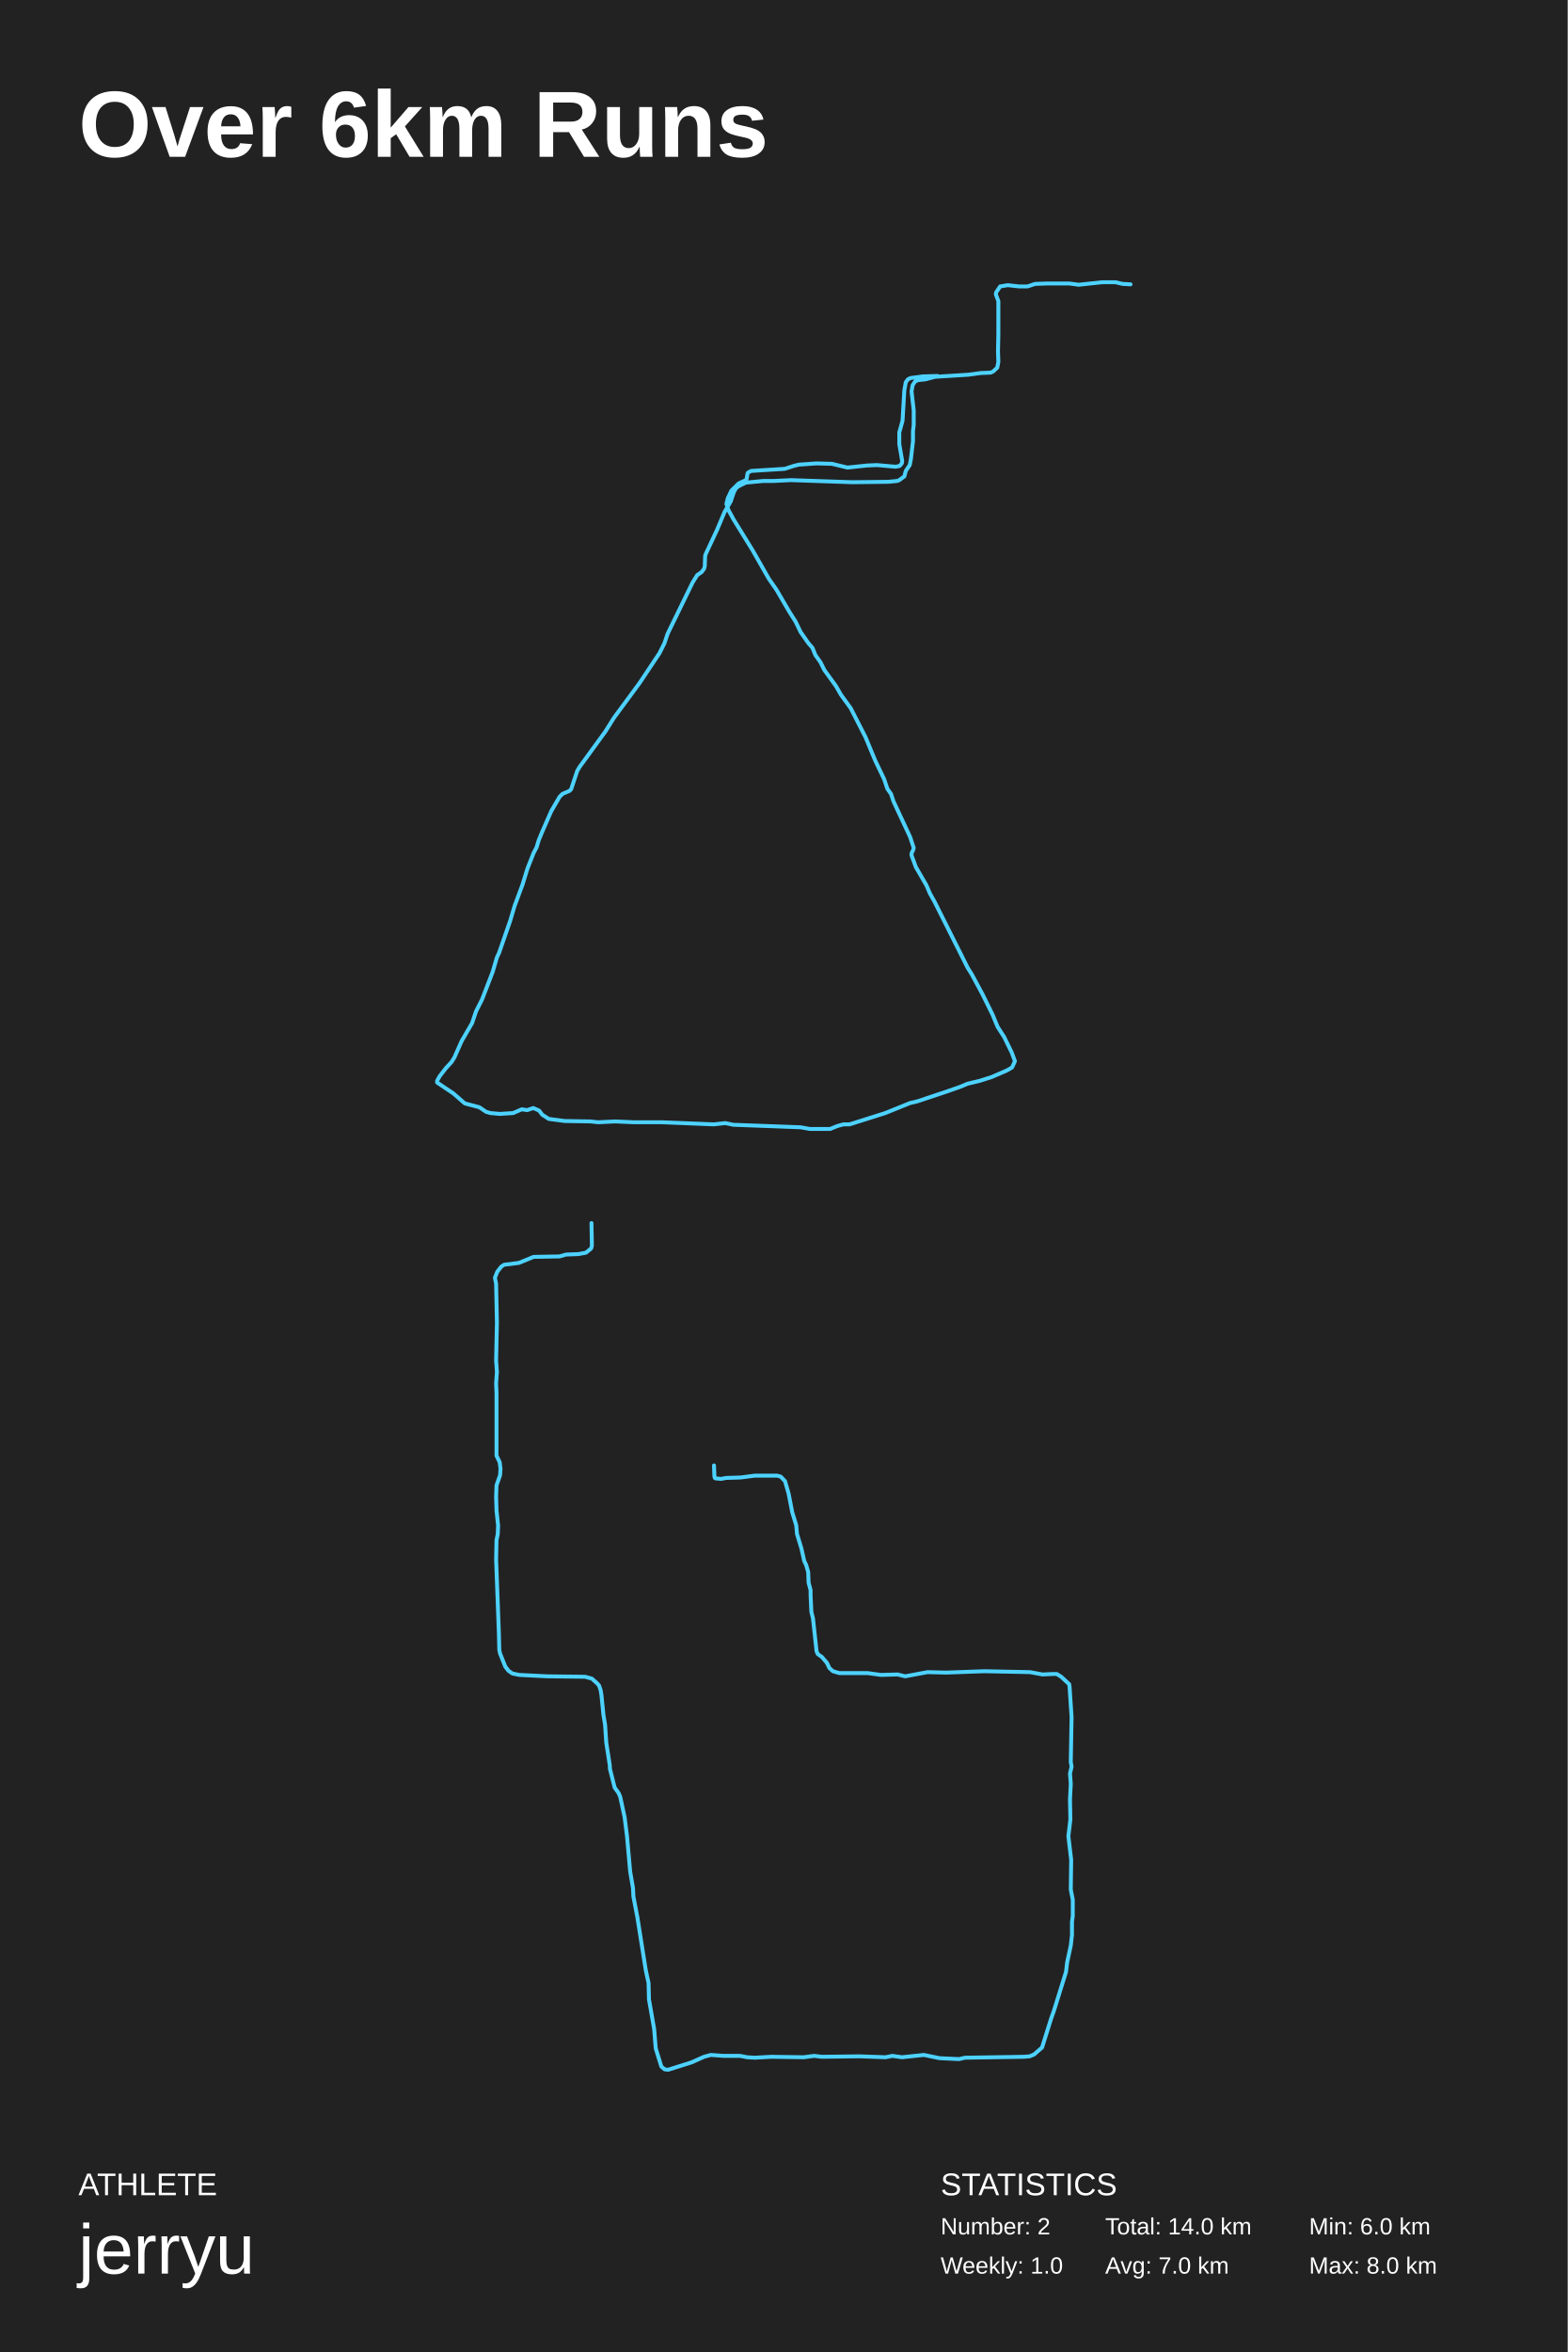
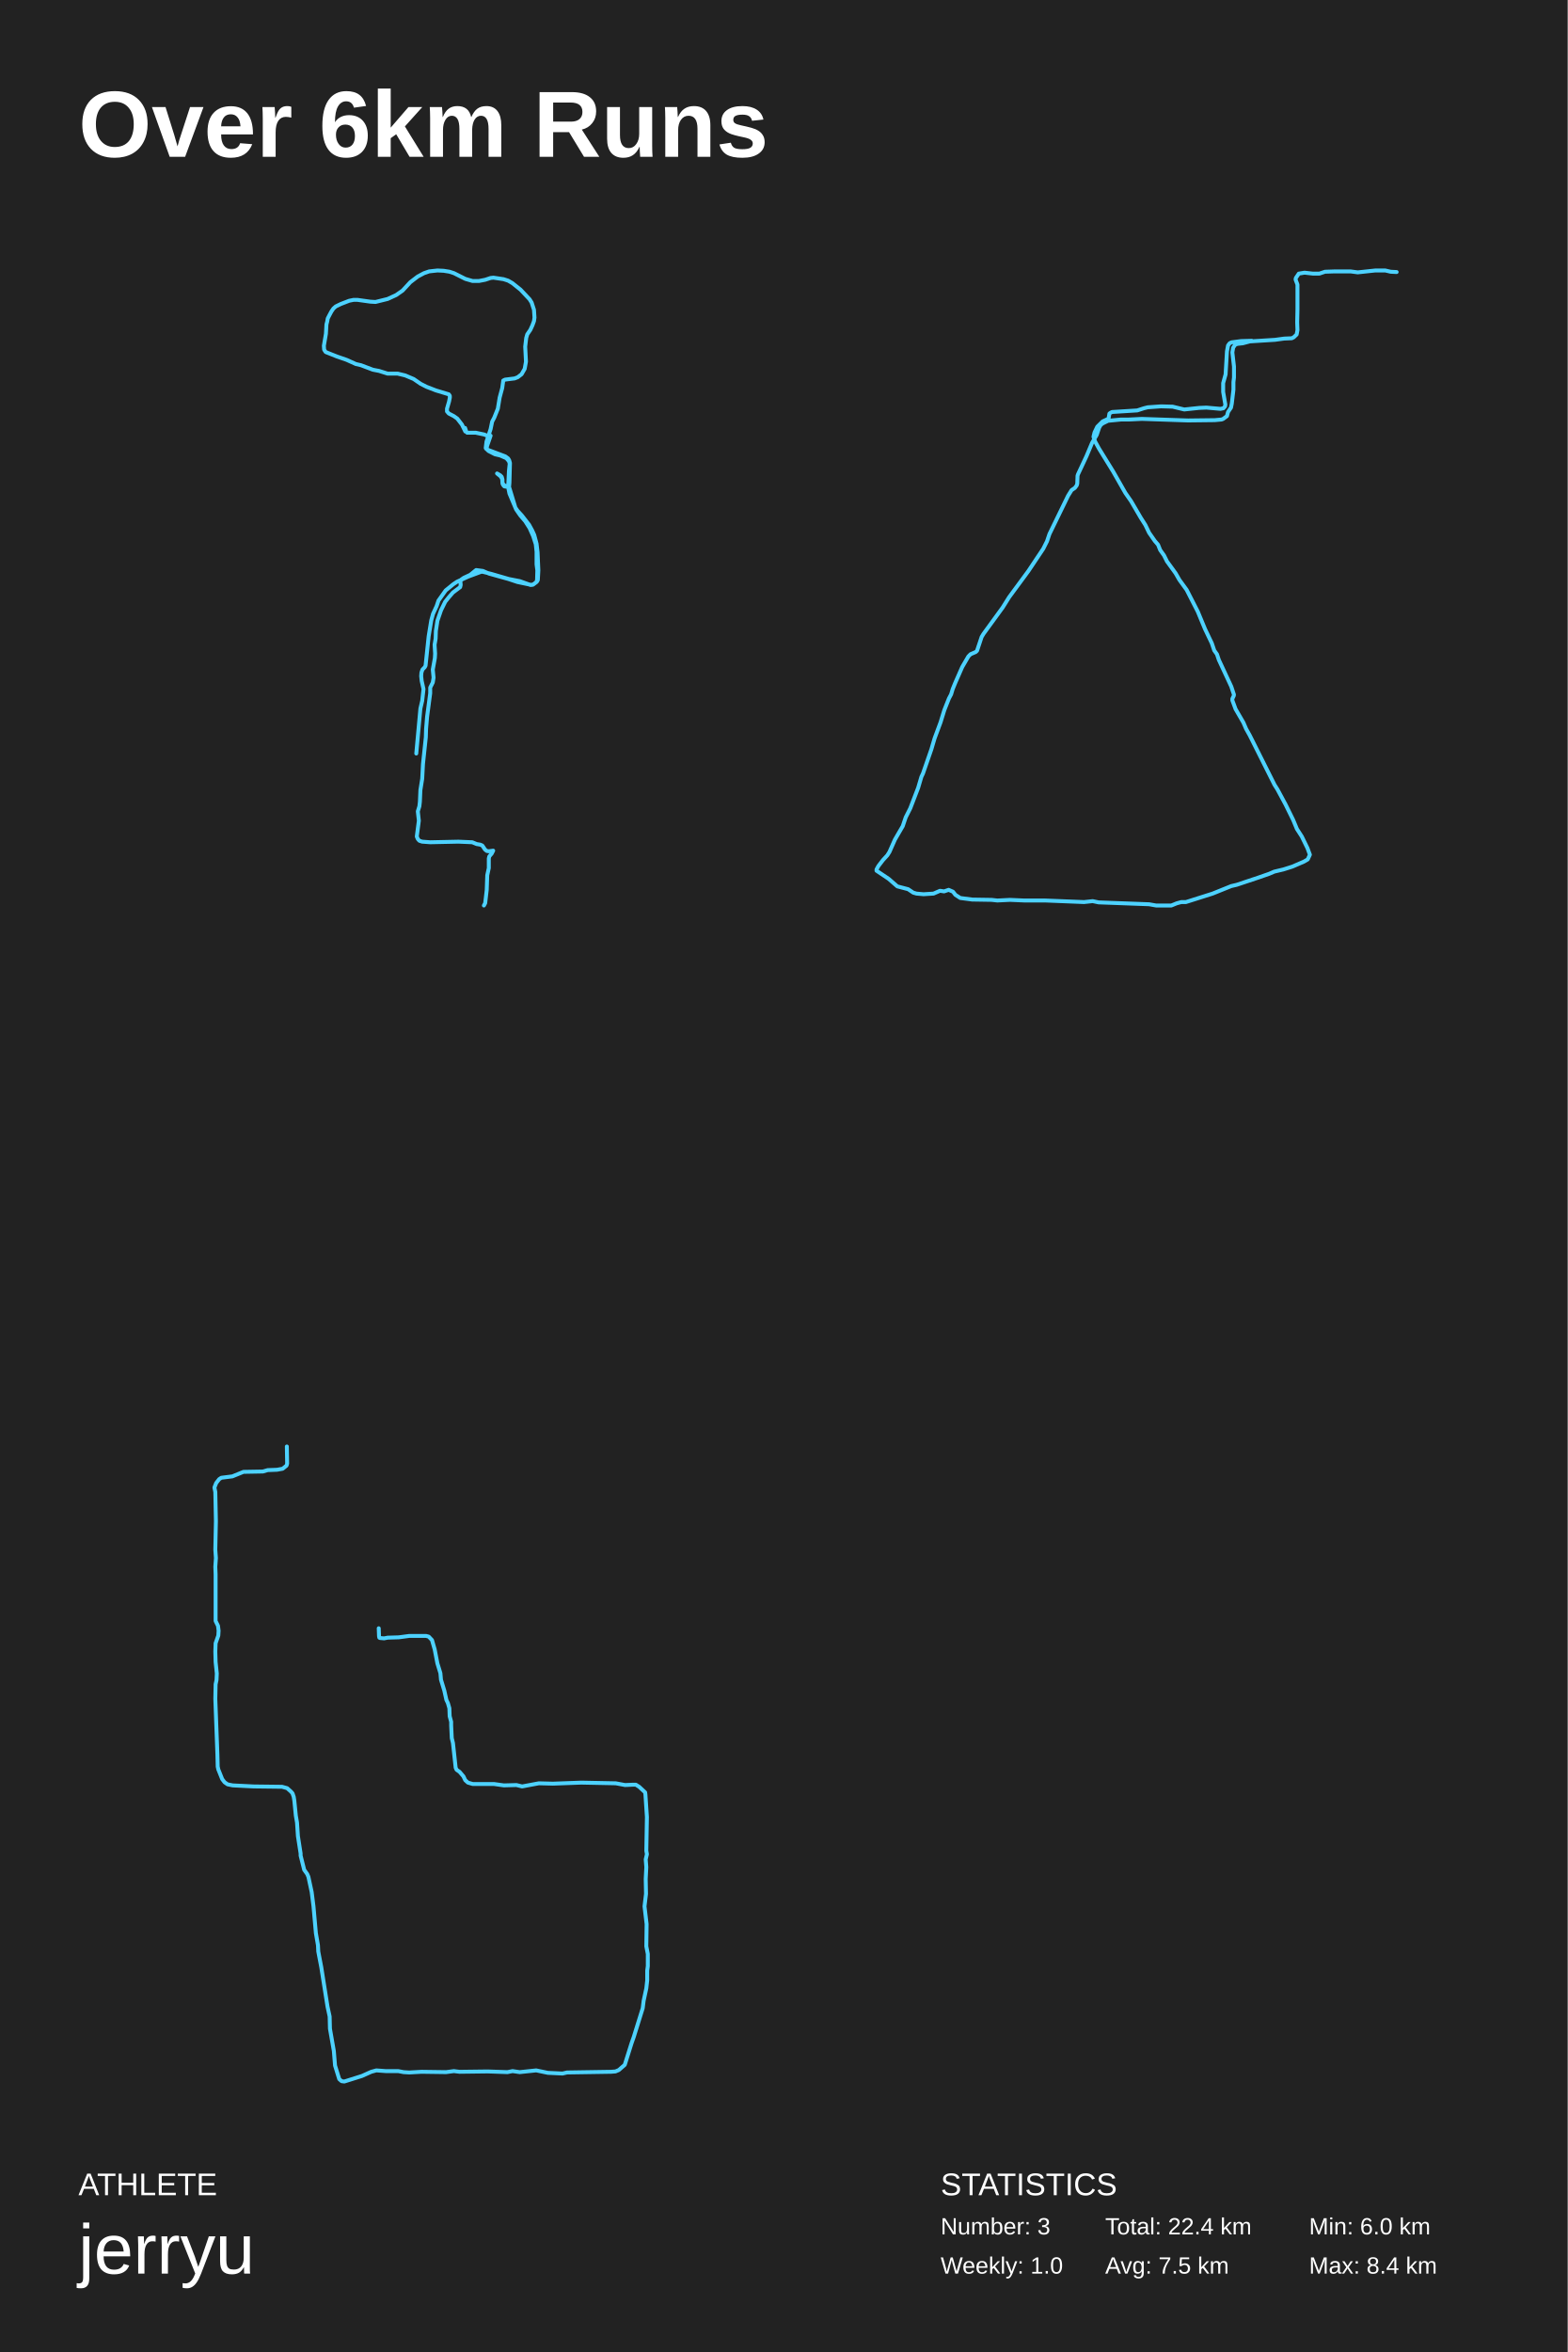
<svg xmlns="http://www.w3.org/2000/svg" baseProfile="full" height="300mm" version="1.1" viewBox="0,0,200,300" width="200mm">
  <defs />
  <rect fill="#222222" height="300" width="200" x="0" y="0" />
  <text fill="#FFFFFF" style="font-size:12px; font-family:Arial; font-weight:bold;" x="10" y="20">Over 6km Runs</text>
  <text fill="#FFFFFF" style="font-size:4px; font-family:Arial" x="10" y="280">ATHLETE</text>
  <text fill="#FFFFFF" style="font-size:9px; font-family:Arial" x="10" y="290">jerryu</text>
  <text fill="#FFFFFF" style="font-size:4px; font-family:Arial" x="120" y="280">STATISTICS</text>
-   <text fill="#FFFFFF" style="font-size:3px; font-family:Arial" x="120" y="285">Number: 2</text>
+   <text fill="#FFFFFF" style="font-size:3px; font-family:Arial" x="120" y="285">Number: 3</text>
  <text fill="#FFFFFF" style="font-size:3px; font-family:Arial" x="120" y="290">Weekly: 1.0</text>
-   <text fill="#FFFFFF" style="font-size:3px; font-family:Arial" x="141" y="285">Total: 14.0 km</text>
-   <text fill="#FFFFFF" style="font-size:3px; font-family:Arial" x="141" y="290">Avg: 7.0 km</text>
+   <text fill="#FFFFFF" style="font-size:3px; font-family:Arial" x="141" y="285">Total: 22.4 km</text>
+   <text fill="#FFFFFF" style="font-size:3px; font-family:Arial" x="141" y="290">Avg: 7.5 km</text>
  <text fill="#FFFFFF" style="font-size:3px; font-family:Arial" x="167" y="285">Min: 6.0 km</text>
-   <text fill="#FFFFFF" style="font-size:3px; font-family:Arial" x="167" y="290">Max: 8.0 km</text>
-   <polyline fill="none" points="144.234,36.267 143.223,36.213 142.304,36.0 140.604,36.0 137.616,36.32 136.422,36.16 133.618,36.16 132.056,36.213 131.09,36.534 129.987,36.534 128.563,36.374 127.598,36.534 127.092,37.281 127.046,37.548 127.368,38.401 127.368,42.617 127.322,44.805 127.368,46.139 127.23,46.886 126.724,47.367 126.403,47.527 125.116,47.58 123.553,47.794 119.279,48.06 118.084,48.381 117.119,48.487 116.752,48.647 116.43,49.128 116.292,49.928 116.568,52.33 116.568,54.197 116.476,54.998 116.476,56.278 116.2,58.626 116.062,59.32 115.557,60.067 115.373,60.761 114.729,61.241 114.454,61.348 113.305,61.455 108.755,61.508 100.896,61.241 98.69,61.348 97.357,61.348 95.151,61.561 94.278,61.988 93.911,62.255 93.635,62.735 93.221,63.963 92.44,65.297 91.475,67.591 90.05,70.633 89.958,70.9 89.912,72.234 89.82,72.554 89.499,72.981 88.947,73.354 88.35,74.315 85.179,80.825 84.765,82.052 84.122,83.333 81.594,87.121 78.331,91.55 77.228,93.311 73.965,97.793 73.643,98.327 72.862,100.675 72.632,100.888 71.759,101.262 71.391,101.635 70.334,103.449 69.139,106.171 68.726,107.184 68.45,108.091 68.082,108.785 67.301,110.759 66.658,112.84 65.647,115.561 65.095,117.429 63.67,121.537 63.395,122.124 62.843,123.992 61.51,127.46 60.729,129.007 60.224,130.501 58.891,132.796 57.972,134.876 57.604,135.463 56.869,136.264 56.087,137.277 55.766,137.864 55.766,138.078 57.834,139.465 59.304,140.745 61.143,141.226 62.016,141.812 62.567,141.973 63.762,142.079 65.463,141.973 66.566,141.492 67.255,141.599 68.036,141.332 68.772,141.652 69.185,142.186 70.013,142.719 72.035,142.986 75.344,143.04 76.309,143.146 78.469,143.04 80.905,143.146 84.443,143.146 91.061,143.413 92.532,143.253 93.543,143.466 102.137,143.787 103.332,144.0 105.906,144.0 106.825,143.627 107.606,143.413 108.387,143.413 112.937,141.973 116.108,140.692 117.027,140.479 120.704,139.251 122.542,138.611 123.415,138.238 124.978,137.864 126.495,137.384 128.471,136.53 129.114,136.157 129.482,135.357 129.068,134.236 128.103,132.262 127.276,130.981 126.633,129.434 125.346,126.82 123.967,124.259 123.461,123.458 119.233,115.028 118.636,113.961 118.176,112.894 116.844,110.599 116.292,109.105 116.292,108.838 116.522,108.358 116.568,108.145 116.108,106.757 113.994,102.222 113.672,101.262 113.213,100.621 112.799,99.394 111.65,96.993 110.409,94.005 108.525,90.323 107.284,88.615 106.641,87.495 105.17,85.467 104.665,84.453 104.021,83.546 103.654,82.639 103.102,81.999 102.137,80.611 101.494,79.277 100.712,78.05 99.058,75.222 98.093,73.835 96.025,70.206 93.589,66.257 92.945,65.083 92.67,64.283 92.854,63.536 93.313,62.575 94.232,61.668 95.151,61.241 95.243,61.134 95.381,60.334 95.611,60.174 95.841,60.067 100.115,59.8 101.264,59.427 101.907,59.267 104.159,59.107 106.135,59.16 108.112,59.64 110.639,59.373 111.88,59.32 114.27,59.534 114.775,59.427 115.051,59.107 115.097,58.786 114.729,56.652 114.729,55.158 115.143,53.664 115.373,49.768 115.557,48.754 115.832,48.381 116.154,48.22 117.763,48.007 119.601,47.954" stroke="#4dd2ff" stroke-linecap="round" stroke-linejoin="round" stroke-width="0.5" />
-   <polyline fill="none" points="75.46,156.0 75.511,158.897 75.409,159.252 74.747,159.784 73.78,159.961 72.202,160.02 71.387,160.257 68.078,160.316 66.194,161.084 64.31,161.321 63.954,161.557 63.445,162.207 63.139,162.976 63.292,163.745 63.394,168.71 63.292,173.558 63.394,174.977 63.292,176.455 63.343,177.755 63.343,184.731 63.343,185.677 63.75,186.505 63.852,187.332 63.801,188.16 63.343,189.46 63.292,190.879 63.343,192.653 63.547,194.603 63.496,195.727 63.343,196.436 63.292,198.919 63.649,208.377 63.699,210.446 63.801,210.919 64.463,212.574 64.87,213.106 65.38,213.461 66.245,213.638 69.809,213.815 74.646,213.874 75.511,214.111 76.173,214.702 76.428,214.998 76.631,215.589 76.733,216.239 76.988,218.781 77.191,219.963 77.344,222.268 77.802,225.224 77.802,225.579 78.413,228.002 78.922,228.712 79.126,229.184 79.686,231.785 79.991,234.209 80.399,238.76 80.755,240.829 80.806,241.893 81.315,244.553 82.384,251.292 82.741,252.947 82.792,255.016 83.453,258.798 83.657,261.281 84.37,263.586 84.777,263.941 85.235,264.0 88.239,263.054 89.818,262.345 90.683,262.109 92.261,262.227 94.4,262.227 95.316,262.404 96.283,262.463 98.371,262.345 102.546,262.404 103.869,262.227 104.837,262.345 109.622,262.286 112.983,262.404 113.848,262.227 115.07,262.404 117.87,262.109 119.856,262.522 122.351,262.641 123.114,262.463 130.598,262.345 131.362,262.286 131.922,262.049 132.94,261.163 134.111,257.439 134.468,256.434 135.995,251.528 136.148,250.287 136.606,248.159 136.759,246.799 136.759,245.144 136.861,244.376 136.861,242.307 136.606,241.007 136.657,237.224 136.301,234.209 136.555,232.081 136.504,229.539 136.606,227.529 136.504,226.229 136.708,225.342 136.606,224.751 136.708,219.017 136.453,215.175 136.402,214.82 135.384,213.874 134.824,213.52 134.315,213.52 132.991,213.579 131.413,213.283 125.558,213.165 120.721,213.342 118.328,213.283 115.477,213.815 114.51,213.579 112.372,213.638 110.692,213.402 107.077,213.402 106.262,213.165 105.804,212.751 105.499,212.101 104.837,211.333 104.328,210.978 104.175,210.623 103.717,206.426 103.513,205.599 103.411,203.47 103.411,202.82 103.157,201.874 103.106,200.515 102.851,199.628 102.597,199.096 102.24,197.5 101.68,195.667 101.578,194.544 101.069,192.889 100.611,190.524 100.153,188.928 99.593,188.337 99.134,188.219 96.283,188.219 94.501,188.455 92.618,188.514 92.007,188.633 91.294,188.574 91.192,188.514 91.141,188.278 91.09,186.918" stroke="#4dd2ff" stroke-linecap="round" stroke-linejoin="round" stroke-width="0.5" />
+   <text fill="#FFFFFF" style="font-size:3px; font-family:Arial" x="167" y="290">Max: 8.4 km</text>
+   <polyline fill="none" points="61.734,115.5 61.899,115.194 62.096,113.512 62.162,111.638 62.36,110.72 62.36,109.496 62.426,109.229 62.722,108.885 62.919,108.502 62.36,108.579 62.096,108.54 61.866,108.349 61.536,107.852 61.273,107.737 60.812,107.661 60.252,107.431 58.474,107.355 54.885,107.431 53.864,107.355 53.502,107.24 53.304,107.011 53.172,106.705 53.436,104.678 53.304,103.493 53.502,102.843 53.568,102.269 53.633,100.778 53.864,99.324 53.963,97.451 54.325,94.047 54.358,92.976 54.49,91.408 54.885,88.425 54.885,87.699 55.214,87.049 55.313,86.437 55.214,85.404 55.477,83.951 55.51,83.377 55.445,82.23 55.576,81.465 55.609,80.471 55.807,79.171 56.268,77.832 56.795,76.761 57.223,76.226 57.783,75.576 58.705,74.887 58.77,74.62 58.737,74.161 58.836,73.931 59.166,73.702 59.989,73.319 60.746,72.708 61.602,72.822 62.393,73.167 64.862,73.855 66.015,74.237 67.661,74.582 67.892,74.582 68.089,74.505 68.517,74.161 68.616,73.97 68.682,72.746 68.583,70.451 68.452,69.342 68.155,68.233 67.892,67.659 67.497,66.933 66.575,65.747 66.015,65.135 65.751,64.753 64.961,62.152 64.829,62.037 64.434,61.961 64.237,61.808 64.105,61.578 64.105,61.158 64.006,60.814 63.809,60.622 63.413,60.393 63.841,60.737 64.006,60.967 64.072,61.158 64.105,61.693 64.204,61.884 64.335,62.037 64.533,62.076 64.862,62.037 64.961,61.961 64.994,61.54 65.06,59.054 64.961,58.71 64.829,58.481 64.467,58.213 62.228,57.371 62.03,57.257 61.965,57.142 62.063,56.339 62.59,54.733 62.788,53.776 63.051,53.279 63.512,52.132 63.743,50.717 64.072,49.493 64.204,48.537 64.434,48.422 65.653,48.269 66.048,48.116 66.542,47.734 66.937,47.045 67.101,46.127 67.003,44.215 67.134,43.106 67.266,42.647 67.661,42.073 67.925,41.499 68.122,40.964 68.188,40.505 68.122,39.51 67.826,38.592 67.562,38.172 66.41,36.948 65.356,36.106 64.829,35.8 64.237,35.609 62.952,35.418 62.59,35.456 61.899,35.686 61.108,35.839 60.285,35.839 59.363,35.571 57.914,34.844 57.322,34.653 56.597,34.538 55.807,34.5 54.753,34.615 54.094,34.844 53.304,35.265 52.349,35.992 51.361,37.063 50.538,37.636 49.451,38.134 47.904,38.516 47.245,38.478 45.599,38.248 45.105,38.248 44.545,38.363 43.458,38.784 42.833,39.09 42.536,39.357 42.273,39.74 42.009,40.237 41.812,40.62 41.746,41.002 41.647,41.385 41.581,42.57 41.318,44.1 41.351,44.597 41.548,44.903 42.997,45.477 44.216,45.898 45.401,46.433 46.06,46.586 47.574,47.16 48.365,47.313 49.451,47.657 50.736,47.657 51.691,47.886 52.777,48.345 53.666,48.957 54.424,49.34 55.609,49.799 57.256,50.296 57.387,50.487 57.387,50.717 57.289,51.214 57.025,52.132 57.025,52.476 57.256,52.744 57.914,53.088 58.342,53.394 58.935,54.159 59.363,55.039 59.429,54.962 59.33,54.58 59.495,55.077 59.594,55.191 60.68,55.191 61.767,55.421 62.426,55.689 62.59,55.574 62.129,56.913 62.096,57.142 62.129,57.333 62.327,57.524 63.15,57.945 63.809,58.098 64.599,58.442 64.928,58.825 65.027,59.131 64.928,60.087 64.829,62.152 64.994,62.955 65.85,64.982 66.377,65.747 67.003,66.474 67.562,67.353 68.023,68.386 68.353,69.419 68.452,70.375 68.452,71.981 68.55,72.746 68.517,73.931 68.452,74.237 67.991,74.582 67.694,74.62 66.311,74.123 64.928,73.855 62.689,73.205 61.602,72.937 61.372,72.937 59.725,73.549 58.309,74.199 57.848,74.505 56.86,75.308 55.938,76.608 55.708,77.297 55.247,78.291 55.016,79.132 54.687,81.159 54.292,84.907 54.193,85.098 53.897,85.404 53.765,85.787 53.732,86.246 53.798,86.858 54.029,87.89 53.864,89.382 53.633,90.376 53.107,96.112" stroke="#4dd2ff" stroke-linecap="round" stroke-linejoin="round" stroke-width="0.5" />
+   <polyline fill="none" points="178.176,34.7 177.417,34.66 176.728,34.5 175.453,34.5 173.212,34.74 172.316,34.62 170.214,34.62 169.042,34.66 168.318,34.9 167.491,34.9 166.422,34.78 165.698,34.9 165.319,35.461 165.285,35.661 165.526,36.301 165.526,39.463 165.491,41.104 165.526,42.104 165.422,42.665 165.043,43.025 164.802,43.145 163.837,43.185 162.665,43.345 159.459,43.545 158.563,43.785 157.839,43.865 157.564,43.986 157.322,44.346 157.219,44.946 157.426,46.747 157.426,48.148 157.357,48.748 157.357,49.709 157.15,51.47 157.047,51.99 156.668,52.55 156.53,53.071 156.047,53.431 155.84,53.511 154.979,53.591 151.566,53.631 145.672,53.431 144.018,53.511 143.018,53.511 141.364,53.671 140.709,53.991 140.433,54.191 140.226,54.551 139.916,55.472 139.33,56.473 138.606,58.193 137.538,60.475 137.469,60.675 137.434,61.675 137.365,61.915 137.124,62.236 136.71,62.516 136.262,63.236 133.884,68.119 133.574,69.039 133.091,70 131.195,72.841 128.748,76.163 127.921,77.483 125.474,80.845 125.232,81.245 124.646,83.006 124.474,83.166 123.819,83.446 123.543,83.726 122.751,85.087 121.855,87.128 121.544,87.888 121.338,88.569 121.062,89.089 120.476,90.569 119.993,92.13 119.235,94.171 118.821,95.572 117.753,98.653 117.546,99.093 117.132,100.494 116.133,103.095 115.547,104.255 115.168,105.376 114.168,107.097 113.479,108.657 113.203,109.097 112.651,109.698 112.066,110.458 111.824,110.898 111.824,111.058 113.375,112.099 114.478,113.059 115.857,113.419 116.512,113.859 116.926,113.979 117.822,114.059 119.097,113.979 119.924,113.619 120.441,113.699 121.027,113.499 121.579,113.739 121.889,114.139 122.509,114.54 124.026,114.74 126.508,114.78 127.232,114.86 128.852,114.78 130.678,114.86 133.332,114.86 138.296,115.06 139.399,114.94 140.157,115.1 146.603,115.34 147.499,115.5 149.429,115.5 150.119,115.22 150.705,115.06 151.29,115.06 154.703,113.979 157.081,113.019 157.771,112.859 160.528,111.939 161.907,111.458 162.562,111.178 163.734,110.898 164.871,110.538 166.353,109.898 166.836,109.618 167.111,109.017 166.801,108.177 166.077,106.696 165.457,105.736 164.974,104.576 164.009,102.615 162.975,100.694 162.596,100.094 159.425,93.771 158.977,92.971 158.632,92.17 157.633,90.449 157.219,89.329 157.219,89.129 157.391,88.769 157.426,88.609 157.081,87.568 155.496,84.167 155.254,83.446 154.91,82.966 154.599,82.046 153.738,80.245 152.807,78.004 151.394,75.242 150.463,73.962 149.981,73.121 148.878,71.6 148.499,70.84 148.016,70.16 147.74,69.479 147.327,68.999 146.603,67.959 146.12,66.958 145.534,66.038 144.293,63.916 143.57,62.876 142.018,60.154 140.192,57.193 139.709,56.312 139.502,55.712 139.64,55.152 139.985,54.431 140.674,53.751 141.364,53.431 141.433,53.351 141.536,52.75 141.708,52.63 141.881,52.55 145.086,52.35 145.948,52.07 146.43,51.95 148.119,51.83 149.602,51.87 151.084,52.23 152.979,52.03 153.91,51.99 155.702,52.15 156.082,52.07 156.288,51.83 156.323,51.59 156.047,49.989 156.047,48.868 156.357,47.748 156.53,44.826 156.668,44.066 156.874,43.785 157.116,43.665 158.322,43.505 159.701,43.465" stroke="#4dd2ff" stroke-linecap="round" stroke-linejoin="round" stroke-width="0.5" />
+   <polyline fill="none" points="36.595,184.5 36.633,186.673 36.557,186.939 36.061,187.338 35.335,187.471 34.151,187.515 33.54,187.692 31.058,187.737 29.646,188.313 28.233,188.491 27.966,188.668 27.584,189.156 27.355,189.732 27.469,190.308 27.545,194.033 27.469,197.669 27.545,198.733 27.469,199.841 27.507,200.816 27.507,206.048 27.507,206.758 27.813,207.378 27.889,207.999 27.851,208.62 27.507,209.595 27.469,210.659 27.507,211.989 27.66,213.452 27.622,214.295 27.507,214.827 27.469,216.689 27.736,223.783 27.775,225.334 27.851,225.689 28.347,226.93 28.653,227.329 29.035,227.595 29.684,227.728 32.357,227.862 35.984,227.906 36.633,228.083 37.13,228.527 37.321,228.748 37.473,229.192 37.55,229.679 37.741,231.586 37.893,232.472 38.008,234.201 38.352,236.418 38.352,236.684 38.81,238.502 39.192,239.034 39.344,239.388 39.764,241.339 39.994,243.157 40.299,246.57 40.566,248.122 40.605,248.92 40.986,250.915 41.788,255.969 42.056,257.21 42.094,258.762 42.59,261.599 42.743,263.461 43.277,265.19 43.583,265.456 43.927,265.5 46.179,264.791 47.363,264.259 48.012,264.081 49.196,264.17 50.8,264.17 51.487,264.303 52.213,264.347 53.778,264.259 56.909,264.303 57.902,264.17 58.628,264.259 62.217,264.214 64.737,264.303 65.386,264.17 66.303,264.303 68.403,264.081 69.892,264.392 71.763,264.48 72.336,264.347 77.949,264.259 78.522,264.214 78.942,264.037 79.705,263.372 80.583,260.579 80.851,259.826 81.996,256.146 82.111,255.215 82.455,253.619 82.569,252.6 82.569,251.358 82.645,250.782 82.645,249.23 82.455,248.255 82.493,245.418 82.225,243.157 82.416,241.561 82.378,239.654 82.455,238.147 82.378,237.172 82.531,236.507 82.455,236.063 82.531,231.763 82.34,228.881 82.302,228.615 81.538,227.906 81.118,227.64 80.736,227.64 79.743,227.684 78.56,227.462 74.169,227.374 70.541,227.507 68.746,227.462 66.608,227.862 65.883,227.684 64.279,227.728 63.019,227.551 60.308,227.551 59.697,227.374 59.353,227.063 59.124,226.576 58.628,225.999 58.246,225.733 58.131,225.467 57.787,222.32 57.635,221.699 57.558,220.103 57.558,219.615 57.367,218.906 57.329,217.886 57.138,217.221 56.947,216.822 56.68,215.625 56.26,214.251 56.184,213.408 55.802,212.167 55.458,210.393 55.115,209.196 54.695,208.753 54.351,208.664 52.213,208.664 50.876,208.842 49.463,208.886 49.005,208.975 48.47,208.93 48.394,208.886 48.356,208.708 48.318,207.689" stroke="#4dd2ff" stroke-linecap="round" stroke-linejoin="round" stroke-width="0.5" />
</svg>
